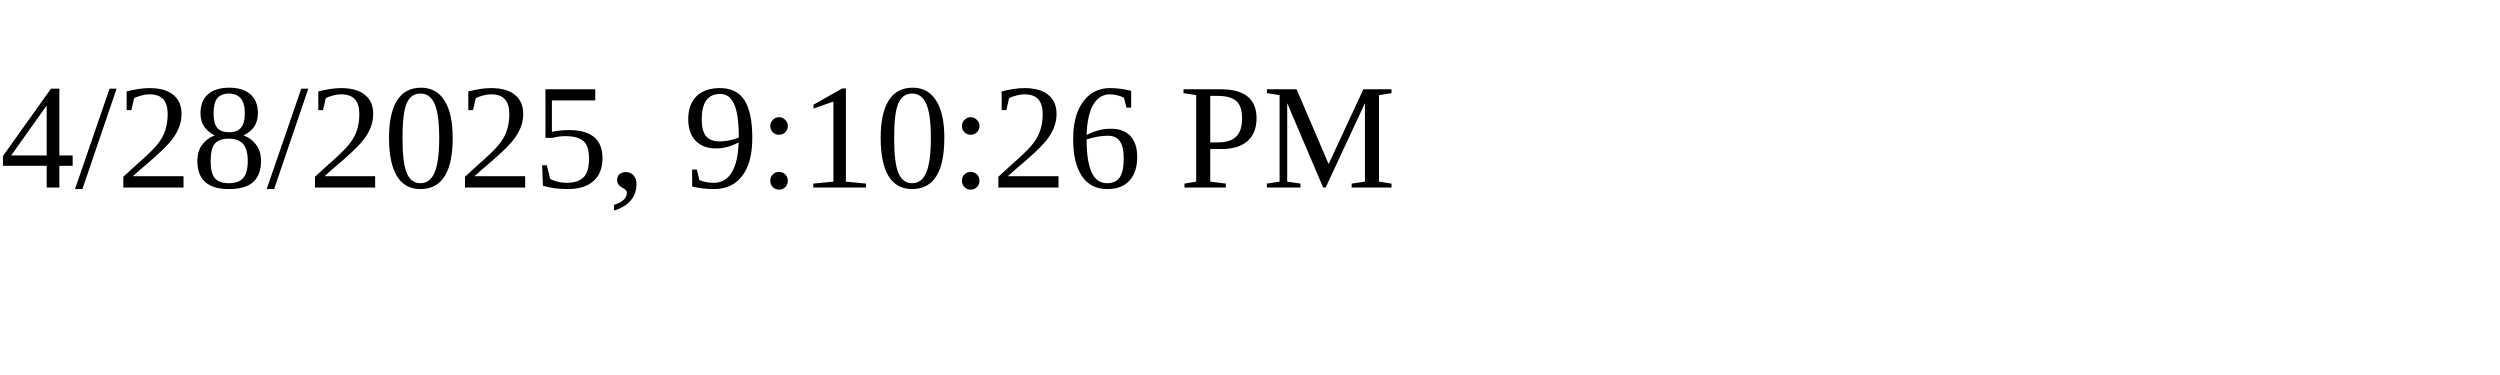
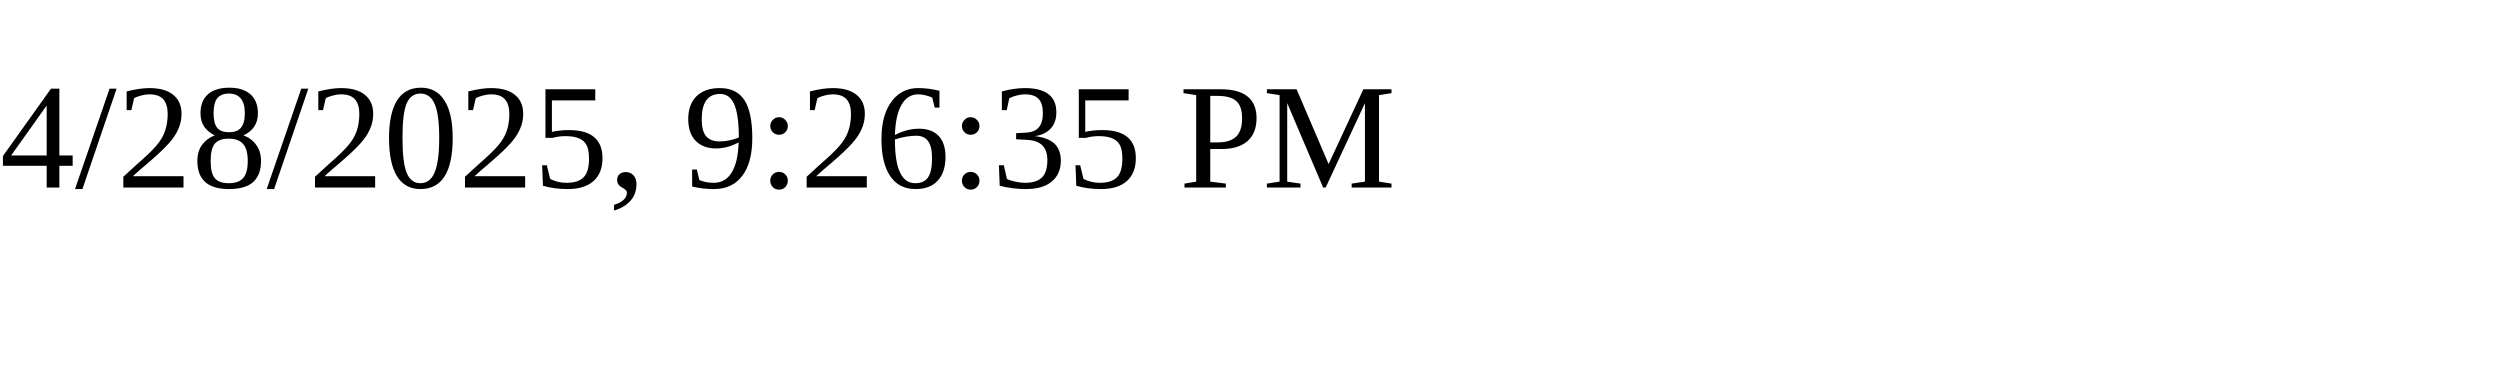
<svg xmlns="http://www.w3.org/2000/svg" height="30" width="200">
-   <text x="0" y="15">4/28/2025, 9:10:26 PM</text>
+   <text x="0" y="15">4/28/2025, 9:26:35 PM</text>
</svg>
